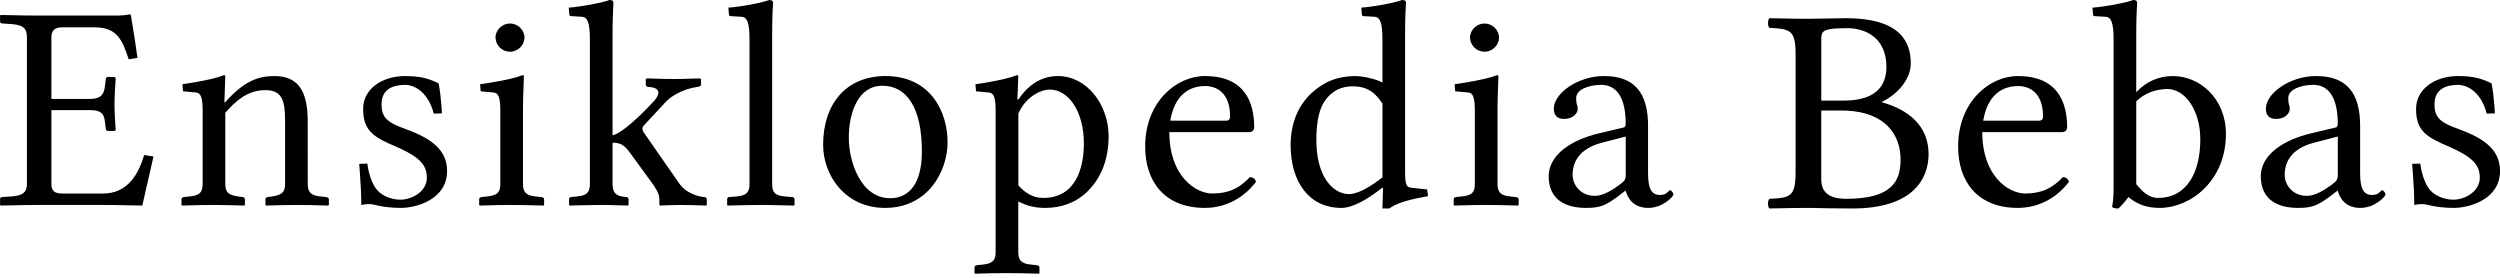
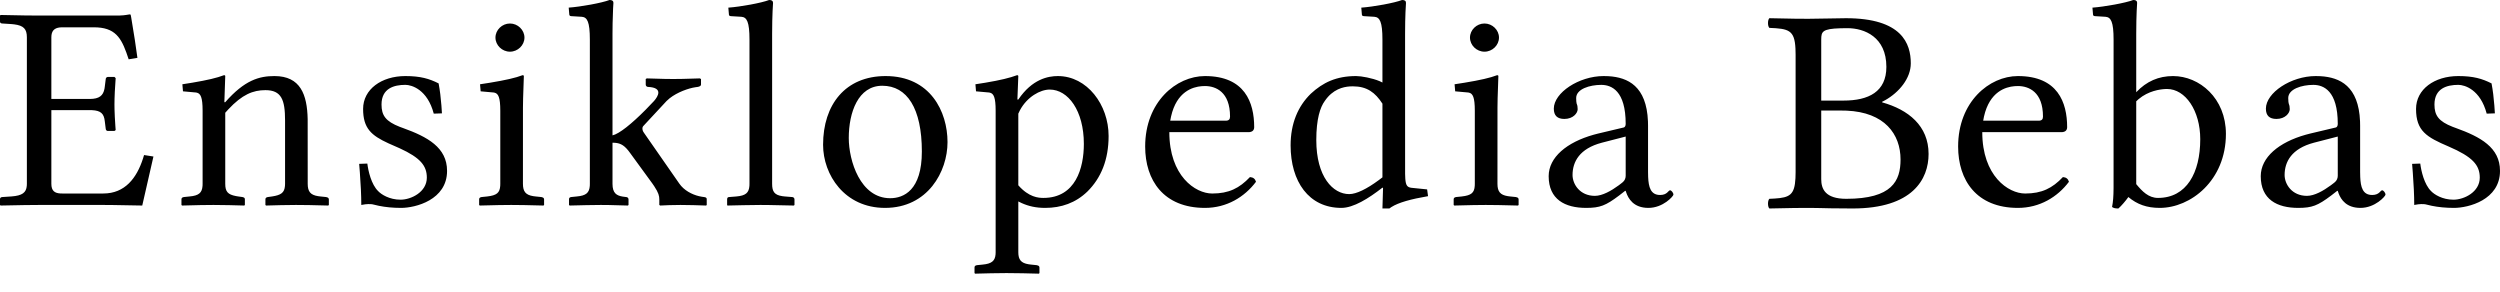
- <svg xmlns="http://www.w3.org/2000/svg" viewBox="0 0 117 13">
-   <path d="M47.6 3.518c.019 0 .038.006.048.019l.009.022-.043 1.1h.043c.65-.962 1.4-1.1 1.851-1.1 1.37 0 2.37 1.35 2.375 2.804 0 1.11-.353 1.97-.99 2.597-.55.536-1.23.77-1.979.77-.436 0-.779-.081-1.099-.225l-.159-.078v2.378c0 .35.128.507.481.563l.113.014.269.028c.053.01.098.028.117.065l.01.045v.26l-.028.028-.751-.019a35.707 35.707 0 0 0-1.492 0l-.74.02-.028-.028v-.261c0-.052.024-.08.065-.097l.048-.013.269-.028c.41-.037.577-.166.603-.478l.004-.099V5.181c0-.634-.096-.8-.266-.843l-.045-.009-.607-.055-.029-.33.465-.073c.715-.12 1.14-.226 1.486-.353zM86.391.852c2.63 0 3.03 1.19 3.034 2.113 0 .704-.553 1.36-1.2 1.724l-.14.074v.027c1.23.343 2.17 1.1 2.173 2.415 0 1.18-.748 2.55-3.557 2.552l-1.043-.008c-.376-.008-.591-.017-.908-.019l-.75.004c-.39.005-.733.014-1.194.023-.084-.082-.084-.37 0-.453l.252-.012c.7-.045.93-.171.97-.951l.006-.285V2.553l-.006-.284c-.044-.866-.323-.926-1.222-.964-.084-.082-.084-.371 0-.453l1.192.023c.191.003.394.004.629.004.607 0 1.27-.027 1.764-.027zM65.617 0c.127 0 .184.041.184.138l-.024.437c-.01.246-.019.588-.019 1.006l.001 6.556.009.225c.023.324.096.4.284.426l.738.076.043.316c-.797.137-1.38.298-1.717.512l-.093.065h-.325l.028-.962-.028-.013c-.65.508-1.36.948-1.922.948-1.53 0-2.37-1.24-2.375-2.927 0-1.02.34-1.83.947-2.419.565-.522 1.19-.825 2.12-.824.248 0 .755.094 1.096.238l.134.064V1.855c0-.837-.124-1.05-.372-1.07l-.504-.029c-.032 0-.064-.015-.078-.04l-.007-.029-.028-.33c.58-.04 1.55-.22 1.908-.357zm34.218 0c.102 0 .158.027.177.086l.007.052s-.043.55-.043 1.443v2.734c.481-.508 1.05-.756 1.725-.755 1.23 0 2.47 1.03 2.473 2.707 0 2.19-1.65 3.46-3.095 3.463-.608 0-1.06-.165-1.47-.509a3.583 3.583 0 0 1-.467.536c-.14 0-.212-.013-.296-.068.049-.265.066-.476.07-.885V1.855c0-.837-.124-1.05-.372-1.07L98.04.757c-.032 0-.064-.015-.078-.04l-.007-.029-.028-.33c.565-.04 1.55-.22 1.908-.357zM56.393 3.56c1.87 0 2.3 1.24 2.304 2.39 0 .13-.073.21-.191.23l-.063.004h-3.718c0 2.05 1.22 2.87 2.007 2.872.777 0 1.27-.247 1.767-.77.155.015.24.083.283.22-.537.716-1.37 1.22-2.389 1.224-1.94 0-2.8-1.29-2.799-2.872 0-2.09 1.46-3.3 2.799-3.299zm51.983 0 .22.006c.919.052 1.79.47 1.854 2.113l.004.203v2.173l.005.226c.02.475.114.844.56.844.34 0 .382-.22.467-.22.056 0 .155.11.155.206 0 .07-.48.618-1.173.619-.65 0-.906-.382-1.018-.672l-.042-.125h-.028l-.283.22c-.622.467-.89.577-1.54.577-.99 0-1.75-.4-1.753-1.484 0-.888.855-1.59 2.103-1.94l.2-.053 1.216-.289c.042-.013.085-.068.085-.165 0-1.55-.664-1.83-1.145-1.827-.537 0-1.17.192-1.173.618 0 .151.014.234.028.275a.602.602 0 0 1 .042.247c0 .18-.212.453-.622.454-.325 0-.495-.151-.494-.481 0-.742 1.17-1.53 2.332-1.525zm-33.325 0 .22.006c.919.052 1.79.47 1.854 2.113l.004.203v2.173l.005.226c.02.475.114.844.56.844.34 0 .382-.22.467-.22.056 0 .155.11.155.206 0 .07-.48.618-1.173.619-.7 0-.943-.443-1.041-.737l-.02-.06h-.027l-.283.22c-.622.467-.89.577-1.54.577-.99 0-1.75-.4-1.754-1.484 0-.888.855-1.59 2.104-1.94l.2-.053 1.216-.289c.042-.013.085-.068.085-.165 0-1.55-.664-1.83-1.145-1.827-.537 0-1.17.192-1.173.618l.006.15c.003.04.008.072.014.095l.008.03a.602.602 0 0 1 .042.247c0 .18-.212.453-.621.454-.325 0-.495-.151-.495-.481 0-.742 1.17-1.53 2.332-1.525zm19.388 0c1.87 0 2.3 1.24 2.304 2.39 0 .13-.073.21-.191.23l-.064.004h-3.717c0 2.05 1.22 2.87 2.007 2.872.777 0 1.27-.247 1.767-.77.155.015.24.083.283.22-.537.716-1.37 1.22-2.39 1.224-1.94 0-2.8-1.29-2.798-2.872 0-2.09 1.46-3.3 2.799-3.299zm-75.466 0c.707 0 1.12.123 1.555.343.063.33.103.675.131 1.036l.024.366-.381.013c-.297-1.13-1.03-1.35-1.33-1.346-.536 0-1.12.165-1.116.92 0 .513.197.787.856 1.045l.148.055c1.14.412 2.06.907 2.064 2.006 0 1.36-1.48 1.73-2.149 1.732-.396 0-.737-.036-1.046-.099l-.226-.052a.893.893 0 0 0-.269-.028c-.07 0-.184.014-.325.041 0-.462-.027-.985-.067-1.52l-.032-.404.382-.013c.042.344.184.976.509 1.291.14.151.523.4 1.046.399.495 0 1.23-.357 1.23-1.03 0-.557-.3-.93-1.267-1.374l-.531-.234c-.8-.368-1.18-.699-1.185-1.609 0-.92.862-1.54 1.98-1.539zm22.475 0c2.09 0 2.9 1.66 2.898 3.092 0 1.37-.92 3.08-2.926 3.078-1.89 0-2.9-1.55-2.898-2.955 0-1.88 1.05-3.22 2.926-3.215zm73.603 0c.707 0 1.12.123 1.555.343.063.33.103.675.131 1.036l.024.366-.381.013c-.297-1.13-1.03-1.35-1.33-1.346-.536 0-1.12.165-1.116.92 0 .513.197.787.856 1.045l.148.055c1.14.412 2.06.907 2.064 2.006 0 1.36-1.48 1.73-2.149 1.732-.396 0-.737-.036-1.046-.099l-.226-.052a.893.893 0 0 0-.269-.028c-.07 0-.184.014-.325.041 0-.462-.027-.985-.067-1.52l-.032-.404.382-.013c.042.344.184.976.509 1.291.14.151.523.4 1.046.399.495 0 1.23-.357 1.23-1.03 0-.592-.34-.977-1.456-1.458-1.03-.44-1.53-.728-1.527-1.759 0-.92.862-1.54 1.979-1.539zm-44.982-.042c.028 0 .056.014.057.041l-.035 1.042a29.38 29.38 0 0 0-.007.44v3.562c0 .362.127.52.48.577l.113.014.268.027c.053.01.098.029.118.066l.01.044v.261l-.029.028-.91-.022a32.256 32.256 0 0 0-.602-.006l-.575.006-.895.022-.028-.028v-.26c0-.052.024-.08.065-.097l.048-.014.268-.027c.441-.05.584-.17.605-.497l.003-.094V5.18c0-.634-.096-.8-.267-.844l-.044-.008-.608-.055-.028-.33.469-.073c.727-.12 1.19-.226 1.524-.353zM6.066.673c.028 0 .044.007.051.019l.024.117c.035.19.105.622.17 1.05l.122.848-.41.069c-.293-.896-.536-1.44-1.456-1.493l-.169-.005H2.914c-.302 0-.469.109-.503.364l-.006.103v2.886H4.2c.45 0 .631-.159.692-.477l.015-.1.042-.344c0-.04.024-.082.06-.1l.04-.01h.31l.057.055-.04.631c-.012.247-.017.45-.017.606l.003.226c.005.205.017.456.04.772l.014.198-.057.041h-.31c-.054 0-.083-.039-.094-.075l-.006-.035-.042-.343c-.039-.365-.197-.5-.593-.52L4.2 5.153H2.405v3.45c0 .334.16.434.42.45l.089.003h1.922c1.01 0 1.56-.723 1.859-1.637l.05-.163.438.069L6.66 9.62l-1.39-.025a40.803 40.803 0 0 0-.42-.003H1.826l-.679.006-1.116.022-.029-.028v-.275c0-.033.018-.074.07-.09l.043-.006.424-.027c.505-.038.69-.18.718-.5l.003-.091V1.745c0-.39-.154-.55-.594-.605L.54 1.127l-.424-.028c-.079 0-.104-.035-.11-.07l-.003-.026V.728L.031.701l1.116.022.679.005h3.576c.339 0 .424-.013.664-.055zM28.526 0c.102 0 .158.026.177.086l.007.051s-.027.352-.038.95l-.005.493v4.755c.32-.071.902-.545 1.55-1.198l.395-.412c.19-.217.437-.622-.277-.657a.11.11 0 0 1-.105-.07l-.008-.04v-.261l.032-.014c.006-.005.01-.01.01-.014l.866.025c.114.002.239.003.393.003l.428-.004.801-.024.057.028v.26c0 .056-.055.084-.112.1l-.044.01-.099.015a2.825 2.825 0 0 0-1.212.517l-.145.128-1.074 1.155a.174.174 0 0 0-.056.137.3.3 0 0 0 .033.134l.037.059 1.654 2.377c.223.325.597.513.924.592l.136.027.1.013c.078.011.112.031.123.074l.003.036v.261l-.028.028-.595-.019a22.134 22.134 0 0 0-.606-.009l-.527.01-.42.018-.043-.028v-.26c0-.16-.033-.308-.24-.618l-.085-.125-1.032-1.415c-.25-.354-.436-.47-.721-.491l-.113-.004v1.924c0 .442.192.549.475.597l.161.021c.043 0 .085.024.104.064l.01.046v.261l-.029.028-.906-.025a24.829 24.829 0 0 0-.366-.003l-.677.01-.779.018-.028-.028v-.26c0-.052.016-.08.054-.097l.045-.014.269-.027c.428-.038.582-.168.604-.496l.003-.095V1.855c0-.837-.124-1.05-.372-1.07l-.504-.03c-.032 0-.064-.015-.078-.04l-.007-.028-.028-.33c.565-.04 1.55-.22 1.908-.357zM10.487 3.518c.019 0 .038.006.048.019l.009.022-.043 1.224h.043c.905-1.03 1.58-1.22 2.304-1.224 1.22 0 1.53.868 1.553 2.014l.001 3.03c0 .362.128.52.481.577l.113.014.269.027c.053.01.098.029.117.066l.01.044v.261l-.028.028-.893-.022c-.19-.003-.388-.006-.62-.006l-.694.009-.705.019-.028-.028v-.26c0-.052.023-.08.065-.097l.048-.014.198-.027c.41-.063.577-.17.603-.489l.004-.102V5.635c0-.962-.17-1.42-.918-1.416-.58 0-1.09.204-1.739.901l-.141.157v3.326c0 .365.119.5.497.572l.11.019.198.027c.053.01.09.029.106.066l.007.044v.261l-.028.028-.715-.019a29.017 29.017 0 0 0-.727-.009l-.592.006-.878.022-.028-.028v-.26c0-.052.024-.08.066-.097l.047-.014.269-.027c.428-.038.582-.168.604-.497l.004-.094V5.18c0-.634-.097-.8-.267-.844l-.044-.008-.608-.055-.028-.33.46-.073c.713-.12 1.16-.226 1.49-.353zm13.974 0c.028 0 .056.014.057.041l-.035 1.042c-.004.147-.006.297-.007.44v3.562c0 .362.127.52.48.577l.113.014.268.027c.053.01.098.029.118.066l.01.044v.261l-.029.028-.91-.022a32.256 32.256 0 0 0-.602-.006l-.575.006-.895.022-.028-.028v-.26c0-.052.024-.08.065-.097l.048-.014.268-.027c.441-.05.584-.17.605-.497l.003-.094V5.181c0-.634-.096-.8-.267-.843l-.044-.009-.608-.055-.028-.33.469-.073c.727-.12 1.19-.226 1.524-.353zM35.996 0c.102 0 .158.027.177.086l.007.052s-.043.55-.043 1.443v7.022c0 .365.107.523.484.578l.11.013.34.027c.042 0 .084.024.103.064l.01.046v.261l-.029.028-1.179-.025a30.29 30.29 0 0 0-.39-.003l-.798.011-.743.017-.014-.028v-.26c0-.052.016-.088.054-.103l.045-.008.34-.027c.427-.038.581-.168.604-.496l.003-.095V1.855c0-.837-.124-1.05-.372-1.07L34.2.756c-.032 0-.064-.015-.078-.04l-.007-.028-.028-.33c.58-.04 1.55-.22 1.908-.357zm50.213 5.174h-.974v3.21c0 .454.183.92 1.172.92 2.15 0 2.54-.837 2.54-1.838 0-1.19-.746-2.21-2.528-2.288l-.21-.004zM41.293 4.013c-1.13 0-1.57 1.25-1.569 2.446 0 1.06.537 2.82 1.936 2.817.636 0 1.48-.37 1.485-2.185 0-2.02-.693-3.08-1.852-3.078zm60.126.151-.091.003c-.237.013-.78.085-1.238.471l-.113.103v3.876c.283.344.58.646 1.018.646 1.34 0 1.98-1.18 1.979-2.749 0-1.33-.693-2.35-1.555-2.35zm-52.29.028c-.444 0-1.06.34-1.392.964l-.078.162v3.354c.495.563.947.59 1.173.59 1.51 0 1.89-1.4 1.894-2.528 0-1.55-.735-2.54-1.597-2.542zM109.41 6.39l-1.117.289c-1.05.275-1.37.893-1.37 1.512 0 .426.338.976 1.045.975.352 0 .771-.239 1.118-.494l.126-.097c.094-.068.17-.147.191-.274l.007-.083V6.39zm-33.325 0-1.117.289c-1.05.275-1.37.893-1.37 1.512 0 .426.338.976 1.045.975.352 0 .771-.239 1.118-.494l.126-.097c.094-.068.17-.147.191-.274l.007-.083V6.39zm-12.77-2.35-.139.005c-.31.02-.8.129-1.176.683-.212.289-.396.838-.395 1.827 0 1.72.777 2.53 1.54 2.529.334 0 .82-.24 1.384-.654l.171-.13V4.851c-.339-.522-.72-.81-1.385-.81zm-6.92-.013-.16.006c-.404.035-1.16.242-1.428 1.421l-.038.194h2.601c.141 0 .198-.068.198-.192 0-1.15-.664-1.43-1.173-1.43zm38.046 0-.16.006c-.404.035-1.16.242-1.428 1.421l-.038.194h2.601c.141 0 .198-.068.198-.192 0-1.15-.664-1.43-1.173-1.43zm-7.977-2.709-.333.005c-.845.024-.892.162-.895.52v2.865h1.044c1.17 0 2-.412 2.005-1.578 0-1.4-1.03-1.81-1.821-1.812zM23.868 1.1c.368 0 .678.302.678.66 0 .357-.31.66-.678.66a.678.678 0 0 1-.679-.66c0-.357.311-.66.679-.66zm45.608 0c.368 0 .678.302.678.66 0 .357-.31.66-.678.66a.678.678 0 0 1-.679-.66c0-.357.311-.66.679-.66z" fill="#000" fill-rule="nonzero" />
+ <svg xmlns="http://www.w3.org/2000/svg" width="120px" height="14px" viewBox="0 0 120 14" version="1.1">
+   <g id="Page-1" stroke="none" stroke-width="1" fill="none" fill-rule="evenodd">
+     <path d="M48.821,3.608 C48.84,3.608 48.859,3.615 48.87,3.627 L48.879,3.651 L48.835,4.778 L48.879,4.778 C49.546,3.792 50.314,3.651 50.778,3.651 C52.184,3.651 53.213,5.032 53.213,6.526 C53.213,7.668 52.851,8.542 52.199,9.19 C51.633,9.74 50.937,9.979 50.169,9.979 C49.722,9.979 49.37,9.896 49.041,9.748 L48.879,9.669 L48.879,12.108 C48.879,12.466 49.011,12.627 49.372,12.685 L49.488,12.7 L49.763,12.728 C49.817,12.738 49.864,12.757 49.883,12.795 L49.894,12.841 L49.894,13.108 L49.865,13.136 L49.094,13.117 C48.842,13.112 48.589,13.108 48.313,13.108 C48.052,13.108 47.81,13.112 47.565,13.117 L46.806,13.136 L46.777,13.108 L46.777,12.841 C46.777,12.788 46.801,12.759 46.844,12.741 L46.893,12.728 L47.168,12.7 C47.59,12.661 47.76,12.53 47.787,12.209 L47.791,12.108 L47.791,5.314 C47.791,4.663 47.693,4.493 47.518,4.449 L47.473,4.44 L46.849,4.384 L46.82,4.045 L47.297,3.97 C48.029,3.847 48.47,3.738 48.821,3.608 Z M88.606,0.874 C91.298,0.874 91.718,2.098 91.718,3.041 C91.718,3.764 91.151,4.437 90.487,4.81 L90.343,4.885 L90.343,4.913 C91.602,5.265 92.572,6.039 92.572,7.39 C92.572,8.6 91.805,10.007 88.924,10.007 L87.854,9.998 C87.468,9.991 87.247,9.981 86.923,9.98 L86.153,9.983 C85.753,9.988 85.402,9.998 84.929,10.007 C84.842,9.923 84.842,9.627 84.929,9.543 L85.187,9.53 C85.905,9.484 86.142,9.354 86.182,8.554 L86.189,8.262 L86.189,2.619 L86.182,2.327 C86.138,1.438 85.85,1.377 84.929,1.338 C84.842,1.254 84.842,0.958 84.929,0.874 L86.152,0.898 C86.348,0.9 86.555,0.902 86.797,0.902 C87.419,0.902 88.099,0.874 88.606,0.874 Z M67.299,9.08781933e-05 C67.429,9.08781933e-05 67.487,0.042 67.487,0.141 L67.463,0.59 C67.453,0.843 67.444,1.193 67.444,1.621 L67.445,8.345 L67.454,8.577 C67.478,8.909 67.552,8.986 67.745,9.014 L68.502,9.091 L68.546,9.416 C67.729,9.556 67.127,9.721 66.785,9.94 L66.69,10.007 L66.357,10.007 L66.386,9.021 L66.357,9.007 C65.69,9.528 64.965,9.979 64.385,9.979 C62.819,9.979 61.949,8.711 61.949,6.977 C61.949,5.934 62.297,5.102 62.921,4.496 C63.501,3.961 64.138,3.651 65.095,3.651 C65.349,3.651 65.869,3.748 66.219,3.895 L66.357,3.961 L66.357,1.903 C66.357,1.044 66.229,0.829 65.974,0.806 L65.458,0.775 C65.425,0.775 65.392,0.759 65.378,0.734 L65.371,0.705 L65.342,0.367 C65.936,0.324 66.936,0.141 67.299,9.08781933e-05 Z M102.394,0 C102.498,0 102.556,0.027 102.575,0.089 L102.582,0.141 C102.582,0.141 102.539,0.705 102.539,1.621 L102.539,4.426 C103.032,3.904 103.612,3.651 104.307,3.651 C105.569,3.651 106.844,4.708 106.844,6.427 C106.844,8.668 105.148,9.979 103.669,9.979 C103.046,9.979 102.582,9.81 102.162,9.458 C102.031,9.641 101.828,9.881 101.683,10.007 C101.538,10.007 101.466,9.993 101.379,9.937 C101.43,9.666 101.447,9.448 101.451,9.03 L101.452,1.903 C101.452,1.044 101.324,0.829 101.069,0.806 L100.553,0.775 C100.52,0.775 100.487,0.759 100.473,0.734 L100.466,0.705 L100.437,0.367 C101.017,0.324 102.031,0.141 102.394,0 Z M57.838,3.651 C59.752,3.651 60.201,4.919 60.201,6.103 C60.201,6.236 60.127,6.317 60.005,6.338 L59.94,6.343 L56.128,6.343 C56.128,8.443 57.374,9.289 58.186,9.289 C58.984,9.289 59.491,9.035 59.998,8.499 C60.158,8.513 60.245,8.584 60.288,8.725 C59.737,9.458 58.882,9.979 57.838,9.979 C55.852,9.979 54.968,8.654 54.968,7.033 C54.968,4.891 56.461,3.651 57.838,3.651 Z M111.155,3.651 L111.381,3.657 C112.323,3.711 113.214,4.139 113.282,5.824 L113.286,6.033 L113.286,8.261 L113.291,8.493 C113.311,8.981 113.408,9.359 113.865,9.359 C114.213,9.359 114.257,9.134 114.344,9.134 C114.402,9.134 114.503,9.246 114.503,9.345 C114.503,9.415 114.01,9.979 113.3,9.979 C112.634,9.979 112.371,9.588 112.256,9.29 L112.213,9.162 L112.184,9.162 L111.894,9.387 C111.256,9.867 110.981,9.979 110.314,9.979 C109.299,9.979 108.516,9.571 108.516,8.457 C108.516,7.546 109.393,6.827 110.674,6.467 L110.879,6.413 L112.126,6.117 C112.169,6.103 112.213,6.047 112.213,5.948 C112.213,4.355 111.531,4.074 111.039,4.074 C110.488,4.074 109.835,4.271 109.835,4.708 C109.835,4.863 109.85,4.947 109.864,4.99 C109.893,5.046 109.908,5.145 109.908,5.243 C109.908,5.427 109.69,5.709 109.27,5.709 C108.936,5.709 108.763,5.553 108.763,5.215 C108.763,4.454 109.966,3.651 111.155,3.651 Z M76.975,3.651 L77.202,3.657 C78.143,3.711 79.035,4.139 79.102,5.824 L79.106,6.033 L79.106,8.261 L79.111,8.493 C79.132,8.981 79.229,9.359 79.686,9.359 C80.034,9.359 80.077,9.134 80.164,9.134 C80.222,9.134 80.324,9.246 80.324,9.345 C80.324,9.415 79.831,9.979 79.121,9.979 C78.403,9.979 78.154,9.525 78.053,9.224 L78.033,9.162 L78.004,9.162 L77.714,9.387 C77.076,9.867 76.801,9.979 76.134,9.979 C75.119,9.979 74.336,9.571 74.336,8.457 C74.336,7.546 75.213,6.827 76.494,6.467 L76.7,6.413 L77.946,6.117 C77.99,6.103 78.033,6.047 78.033,5.948 C78.033,4.355 77.352,4.074 76.859,4.074 C76.308,4.074 75.656,4.271 75.656,4.708 L75.662,4.862 C75.665,4.903 75.671,4.935 75.676,4.959 L75.685,4.99 C75.714,5.046 75.728,5.145 75.728,5.243 C75.728,5.427 75.511,5.709 75.09,5.709 C74.757,5.709 74.583,5.553 74.583,5.215 C74.583,4.454 75.786,3.651 76.975,3.651 Z M96.86,3.651 C98.774,3.651 99.223,4.919 99.223,6.103 C99.223,6.236 99.148,6.317 99.027,6.338 L98.962,6.343 L95.149,6.343 C95.149,8.443 96.396,9.289 97.208,9.289 C98.005,9.289 98.513,9.035 99.02,8.499 C99.179,8.513 99.266,8.584 99.31,8.725 C98.759,9.458 97.904,9.979 96.86,9.979 C94.874,9.979 93.99,8.654 93.99,7.033 C93.99,4.891 95.483,3.651 96.86,3.651 Z M19.458,3.651 C20.183,3.651 20.604,3.777 21.053,4.003 C21.118,4.341 21.159,4.695 21.188,5.065 L21.213,5.441 L20.821,5.455 C20.517,4.299 19.763,4.073 19.458,4.073 C18.908,4.073 18.313,4.243 18.313,5.018 C18.313,5.544 18.515,5.825 19.19,6.089 L19.343,6.145 C20.517,6.568 21.459,7.076 21.459,8.203 C21.459,9.599 19.937,9.979 19.256,9.979 C18.85,9.979 18.499,9.943 18.183,9.878 L17.951,9.824 C17.849,9.796 17.777,9.796 17.675,9.796 C17.603,9.796 17.487,9.81 17.342,9.838 C17.342,9.365 17.314,8.828 17.273,8.279 L17.24,7.865 L17.632,7.851 C17.675,8.203 17.82,8.852 18.154,9.176 C18.299,9.331 18.69,9.585 19.227,9.585 C19.734,9.585 20.488,9.218 20.488,8.527 C20.488,7.957 20.18,7.574 19.188,7.119 L18.644,6.879 C17.824,6.502 17.429,6.162 17.429,5.229 C17.429,4.285 18.313,3.651 19.458,3.651 Z M42.509,3.651 C44.655,3.651 45.481,5.356 45.481,6.822 C45.481,8.232 44.539,9.979 42.48,9.979 C40.538,9.979 39.508,8.387 39.508,6.949 C39.508,5.018 40.581,3.651 42.509,3.651 Z M117.999,3.651 C118.724,3.651 119.145,3.777 119.594,4.003 C119.659,4.341 119.7,4.695 119.729,5.065 L119.754,5.441 L119.362,5.455 C119.058,4.299 118.304,4.073 117.999,4.073 C117.449,4.073 116.854,4.243 116.854,5.018 C116.854,5.544 117.056,5.825 117.731,6.089 L117.883,6.145 C119.058,6.568 120,7.076 120,8.203 C120,9.599 118.478,9.979 117.796,9.979 C117.391,9.979 117.04,9.943 116.723,9.878 L116.492,9.824 C116.39,9.796 116.318,9.796 116.216,9.796 C116.144,9.796 116.028,9.81 115.883,9.838 C115.883,9.365 115.855,8.828 115.814,8.279 L115.781,7.865 L116.173,7.851 C116.216,8.203 116.361,8.852 116.695,9.176 C116.84,9.331 117.231,9.585 117.767,9.585 C118.275,9.585 119.029,9.218 119.029,8.527 C119.029,7.921 118.681,7.527 117.535,7.033 C116.477,6.582 115.97,6.286 115.97,5.229 C115.97,4.285 116.854,3.651 117.999,3.651 Z M71.864,3.608 C71.893,3.608 71.922,3.622 71.922,3.651 L71.886,4.719 C71.883,4.87 71.88,5.023 71.879,5.17 L71.878,8.823 C71.878,9.195 72.01,9.357 72.372,9.415 L72.487,9.43 L72.763,9.458 C72.817,9.468 72.863,9.487 72.883,9.525 L72.893,9.57 L72.893,9.838 L72.864,9.866 L71.93,9.844 C71.733,9.841 71.533,9.838 71.313,9.838 L70.724,9.844 L70.724,9.844 L69.805,9.866 L69.776,9.838 L69.776,9.57 C69.776,9.518 69.801,9.489 69.844,9.471 L69.892,9.458 L70.168,9.43 C70.62,9.378 70.767,9.255 70.788,8.92 L70.791,8.823 L70.791,5.314 C70.791,4.663 70.692,4.493 70.517,4.449 L70.472,4.44 L69.849,4.384 L69.82,4.045 L70.3,3.97 C71.046,3.847 71.526,3.738 71.864,3.608 Z M6.219,0.691 C6.248,0.691 6.264,0.697 6.272,0.71 L6.296,0.829 C6.332,1.025 6.404,1.468 6.471,1.906 L6.596,2.777 L6.176,2.847 C5.875,1.929 5.625,1.375 4.682,1.316 L4.509,1.311 L2.986,1.311 C2.677,1.311 2.505,1.422 2.471,1.685 L2.465,1.79 L2.465,4.75 L4.306,4.75 C4.767,4.75 4.953,4.587 5.015,4.261 L5.03,4.158 L5.074,3.806 C5.074,3.763 5.098,3.721 5.135,3.703 L5.175,3.693 L5.494,3.693 L5.552,3.749 L5.511,4.396 C5.499,4.65 5.494,4.857 5.494,5.018 L5.497,5.249 C5.502,5.459 5.515,5.716 5.537,6.041 L5.552,6.244 L5.494,6.286 L5.175,6.286 C5.121,6.286 5.091,6.247 5.08,6.209 L5.074,6.174 L5.03,5.821 C4.991,5.446 4.829,5.309 4.423,5.288 L4.306,5.286 L2.465,5.286 L2.465,8.823 C2.465,9.166 2.629,9.269 2.894,9.286 L2.986,9.288 L4.958,9.288 C5.999,9.288 6.561,8.547 6.864,7.609 L6.915,7.442 L7.365,7.513 L6.828,9.866 L5.402,9.841 C5.25,9.839 5.103,9.838 4.973,9.838 L1.87,9.838 L1.174,9.844 L1.174,9.844 L0.029,9.866 L0,9.838 L0,9.556 C0,9.522 0.019,9.48 0.071,9.464 L0.116,9.458 L0.551,9.429 C1.069,9.391 1.259,9.245 1.286,8.917 L1.29,8.823 L1.29,1.79 C1.29,1.39 1.132,1.226 0.681,1.169 L0.551,1.156 L0.116,1.128 C0.035,1.128 0.009,1.092 0.002,1.055 L0,1.029 L0,0.747 L0.029,0.719 L1.174,0.741 L1.174,0.741 L1.87,0.747 L5.538,0.747 C5.886,0.747 5.973,0.733 6.219,0.691 Z M29.255,2.66453526e-15 C29.36,2.66453526e-15 29.418,0.027 29.437,0.088 L29.444,0.141 C29.444,0.141 29.416,0.502 29.405,1.115 L29.4,1.621 L29.4,6.498 C29.727,6.424 30.326,5.938 30.989,5.269 L31.395,4.846 C31.589,4.623 31.843,4.208 31.111,4.172 C31.057,4.172 31.019,4.14 31.003,4.101 L30.995,4.059 L30.995,3.792 L31.027,3.777 C31.034,3.773 31.038,3.768 31.038,3.763 L31.926,3.788 C32.042,3.79 32.171,3.792 32.329,3.792 L32.768,3.787 L32.768,3.787 L33.59,3.763 L33.648,3.792 L33.648,4.059 C33.648,4.116 33.592,4.145 33.533,4.162 L33.489,4.172 L33.387,4.186 C33.045,4.236 32.513,4.425 32.143,4.717 L31.995,4.849 L30.894,6.033 C30.85,6.075 30.836,6.117 30.836,6.174 C30.836,6.221 30.848,6.268 30.87,6.31 L30.908,6.371 L32.604,8.809 C32.833,9.142 33.216,9.335 33.551,9.416 L33.691,9.444 L33.793,9.458 C33.874,9.469 33.909,9.489 33.92,9.533 L33.923,9.571 L33.923,9.838 L33.894,9.866 L33.284,9.847 C33.086,9.842 32.887,9.838 32.662,9.838 L32.122,9.847 L32.122,9.847 L31.691,9.866 L31.647,9.838 L31.647,9.571 C31.647,9.408 31.613,9.256 31.402,8.937 L31.314,8.809 L30.256,7.358 C29.998,6.994 29.809,6.876 29.516,6.854 L29.4,6.85 L29.4,8.823 C29.4,9.277 29.598,9.387 29.887,9.436 L30.053,9.458 C30.096,9.458 30.14,9.482 30.159,9.523 L30.169,9.571 L30.169,9.838 L30.14,9.866 L29.21,9.841 C29.104,9.839 28.984,9.838 28.835,9.838 L28.14,9.847 L28.14,9.847 L27.342,9.866 L27.313,9.838 L27.313,9.571 C27.313,9.518 27.329,9.489 27.368,9.471 L27.414,9.458 L27.69,9.43 C28.128,9.391 28.287,9.257 28.31,8.92 L28.313,8.823 L28.313,1.903 C28.313,1.044 28.186,0.829 27.931,0.806 L27.414,0.775 C27.382,0.775 27.349,0.759 27.335,0.734 L27.327,0.705 L27.298,0.366 C27.878,0.324 28.893,0.141 29.255,2.66453526e-15 Z M10.754,3.608 C10.773,3.608 10.793,3.615 10.804,3.627 L10.812,3.651 L10.769,4.905 L10.812,4.905 C11.74,3.848 12.436,3.651 13.175,3.651 C14.423,3.651 14.743,4.54 14.768,5.716 L14.77,8.823 C14.77,9.195 14.902,9.357 15.263,9.415 L15.379,9.43 L15.654,9.458 C15.709,9.468 15.755,9.487 15.774,9.525 L15.785,9.57 L15.785,9.838 L15.756,9.866 L14.84,9.844 C14.645,9.841 14.442,9.838 14.204,9.838 L13.492,9.847 L13.492,9.847 L12.769,9.866 L12.74,9.838 L12.74,9.57 C12.74,9.518 12.765,9.489 12.808,9.471 L12.856,9.458 L13.059,9.43 C13.481,9.365 13.651,9.255 13.678,8.928 L13.683,8.823 L13.683,5.779 C13.683,4.792 13.509,4.327 12.74,4.327 C12.145,4.327 11.625,4.536 10.958,5.251 L10.812,5.412 L10.812,8.823 C10.812,9.198 10.934,9.336 11.323,9.411 L11.435,9.43 L11.638,9.458 C11.693,9.468 11.731,9.487 11.747,9.525 L11.754,9.57 L11.754,9.838 L11.725,9.866 L10.992,9.847 C10.769,9.842 10.544,9.838 10.247,9.838 L9.639,9.844 L9.639,9.844 L8.739,9.866 L8.71,9.838 L8.71,9.57 C8.71,9.518 8.734,9.489 8.777,9.471 L8.826,9.458 L9.101,9.43 C9.54,9.391 9.698,9.257 9.722,8.92 L9.725,8.823 L9.725,5.314 C9.725,4.663 9.626,4.493 9.451,4.449 L9.406,4.44 L8.783,4.384 L8.754,4.045 L9.226,3.97 C9.957,3.847 10.416,3.738 10.754,3.608 Z M25.087,3.608 C25.116,3.608 25.145,3.622 25.145,3.651 L25.109,4.719 C25.105,4.87 25.103,5.023 25.102,5.17 L25.101,8.823 C25.101,9.195 25.233,9.357 25.594,9.415 L25.71,9.43 L25.985,9.458 C26.04,9.468 26.086,9.487 26.106,9.525 L26.116,9.57 L26.116,9.838 L26.087,9.866 L25.153,9.844 C24.955,9.841 24.756,9.838 24.536,9.838 L23.946,9.844 L23.946,9.844 L23.028,9.866 L22.999,9.838 L22.999,9.57 C22.999,9.518 23.023,9.489 23.066,9.471 L23.115,9.458 L23.39,9.43 C23.842,9.378 23.989,9.255 24.011,8.92 L24.014,8.823 L24.014,5.314 C24.014,4.663 23.915,4.493 23.74,4.449 L23.695,4.44 L23.071,4.384 L23.042,4.045 L23.523,3.97 C24.269,3.847 24.748,3.738 25.087,3.608 Z M36.917,9.08781933e-05 C37.021,9.08781933e-05 37.079,0.027 37.098,0.089 L37.106,0.141 C37.106,0.141 37.062,0.705 37.062,1.621 L37.062,8.823 C37.062,9.198 37.172,9.36 37.558,9.417 L37.671,9.43 L38.019,9.458 C38.062,9.458 38.106,9.482 38.125,9.523 L38.135,9.571 L38.135,9.838 L38.106,9.866 L36.897,9.841 C36.775,9.839 36.645,9.838 36.497,9.838 L35.678,9.849 L35.678,9.849 L34.916,9.866 L34.902,9.838 L34.902,9.571 C34.902,9.518 34.918,9.481 34.957,9.465 L35.003,9.458 L35.351,9.43 C35.79,9.391 35.948,9.257 35.972,8.92 L35.975,8.823 L35.975,1.903 C35.975,1.044 35.847,0.829 35.592,0.806 L35.076,0.775 C35.043,0.775 35.011,0.759 34.996,0.734 L34.989,0.705 L34.96,0.367 C35.554,0.324 36.555,0.141 36.917,9.08781933e-05 Z M88.418,5.307 L87.419,5.307 L87.419,8.6 C87.419,9.064 87.607,9.543 88.62,9.543 C90.821,9.543 91.226,8.684 91.226,7.657 C91.226,6.437 90.461,5.387 88.633,5.311 L88.418,5.307 Z M42.35,4.116 C41.19,4.116 40.741,5.398 40.741,6.625 C40.741,7.71 41.292,9.514 42.727,9.514 C43.379,9.514 44.249,9.134 44.249,7.273 C44.249,5.201 43.539,4.116 42.35,4.116 Z M104.017,4.271 L103.924,4.274 C103.681,4.287 103.124,4.361 102.654,4.757 L102.539,4.863 L102.539,8.838 C102.829,9.19 103.133,9.5 103.583,9.5 C104.96,9.5 105.612,8.288 105.612,6.681 C105.612,5.314 104.902,4.271 104.017,4.271 Z M50.386,4.299 C49.931,4.299 49.304,4.647 48.959,5.288 L48.879,5.455 L48.879,8.894 C49.386,9.472 49.85,9.5 50.082,9.5 C51.633,9.5 52.025,8.062 52.025,6.907 C52.025,5.314 51.271,4.299 50.386,4.299 Z M112.213,6.554 L111.068,6.85 C109.995,7.132 109.661,7.766 109.661,8.401 C109.661,8.838 110.009,9.401 110.734,9.401 C111.095,9.401 111.524,9.156 111.88,8.894 L112.01,8.795 C112.107,8.725 112.183,8.645 112.206,8.514 L112.213,8.429 L112.213,6.554 Z M78.033,6.554 L76.888,6.85 C75.815,7.132 75.482,7.766 75.482,8.401 C75.482,8.838 75.83,9.401 76.555,9.401 C76.915,9.401 77.345,9.156 77.701,8.894 L77.83,8.795 C77.927,8.725 78.003,8.645 78.026,8.514 L78.033,8.429 L78.033,6.554 Z M64.936,4.144 L64.793,4.148 C64.475,4.169 63.973,4.281 63.588,4.849 C63.37,5.145 63.182,5.709 63.182,6.723 C63.182,8.485 63.979,9.317 64.762,9.317 C65.105,9.317 65.603,9.072 66.181,8.646 L66.357,8.513 L66.357,4.976 C66.009,4.44 65.617,4.144 64.936,4.144 Z M57.838,4.13 L57.674,4.137 C57.261,4.172 56.481,4.385 56.21,5.594 L56.171,5.793 L58.839,5.793 C58.984,5.793 59.042,5.723 59.042,5.596 C59.042,4.412 58.36,4.13 57.838,4.13 Z M96.86,4.13 L96.695,4.137 C96.282,4.172 95.503,4.385 95.231,5.594 L95.193,5.793 L97.86,5.793 C98.005,5.793 98.063,5.723 98.063,5.596 C98.063,4.412 97.382,4.13 96.86,4.13 Z M88.678,1.352 L88.337,1.357 C87.47,1.382 87.422,1.522 87.419,1.89 L87.419,4.828 L88.49,4.828 C89.692,4.828 90.546,4.406 90.546,3.21 C90.546,1.774 89.489,1.352 88.678,1.352 Z M24.478,1.128 C24.855,1.128 25.174,1.438 25.174,1.804 C25.174,2.171 24.855,2.481 24.478,2.481 C24.101,2.481 23.782,2.171 23.782,1.804 C23.782,1.438 24.101,1.128 24.478,1.128 Z M71.255,1.128 C71.632,1.128 71.951,1.438 71.951,1.804 C71.951,2.171 71.632,2.481 71.255,2.481 C70.878,2.481 70.559,2.171 70.559,1.804 C70.559,1.438 70.878,1.128 71.255,1.128 Z" id="wikipedia-tagline-id" fill="#000000" fill-rule="nonzero" />
+   </g>
</svg>
